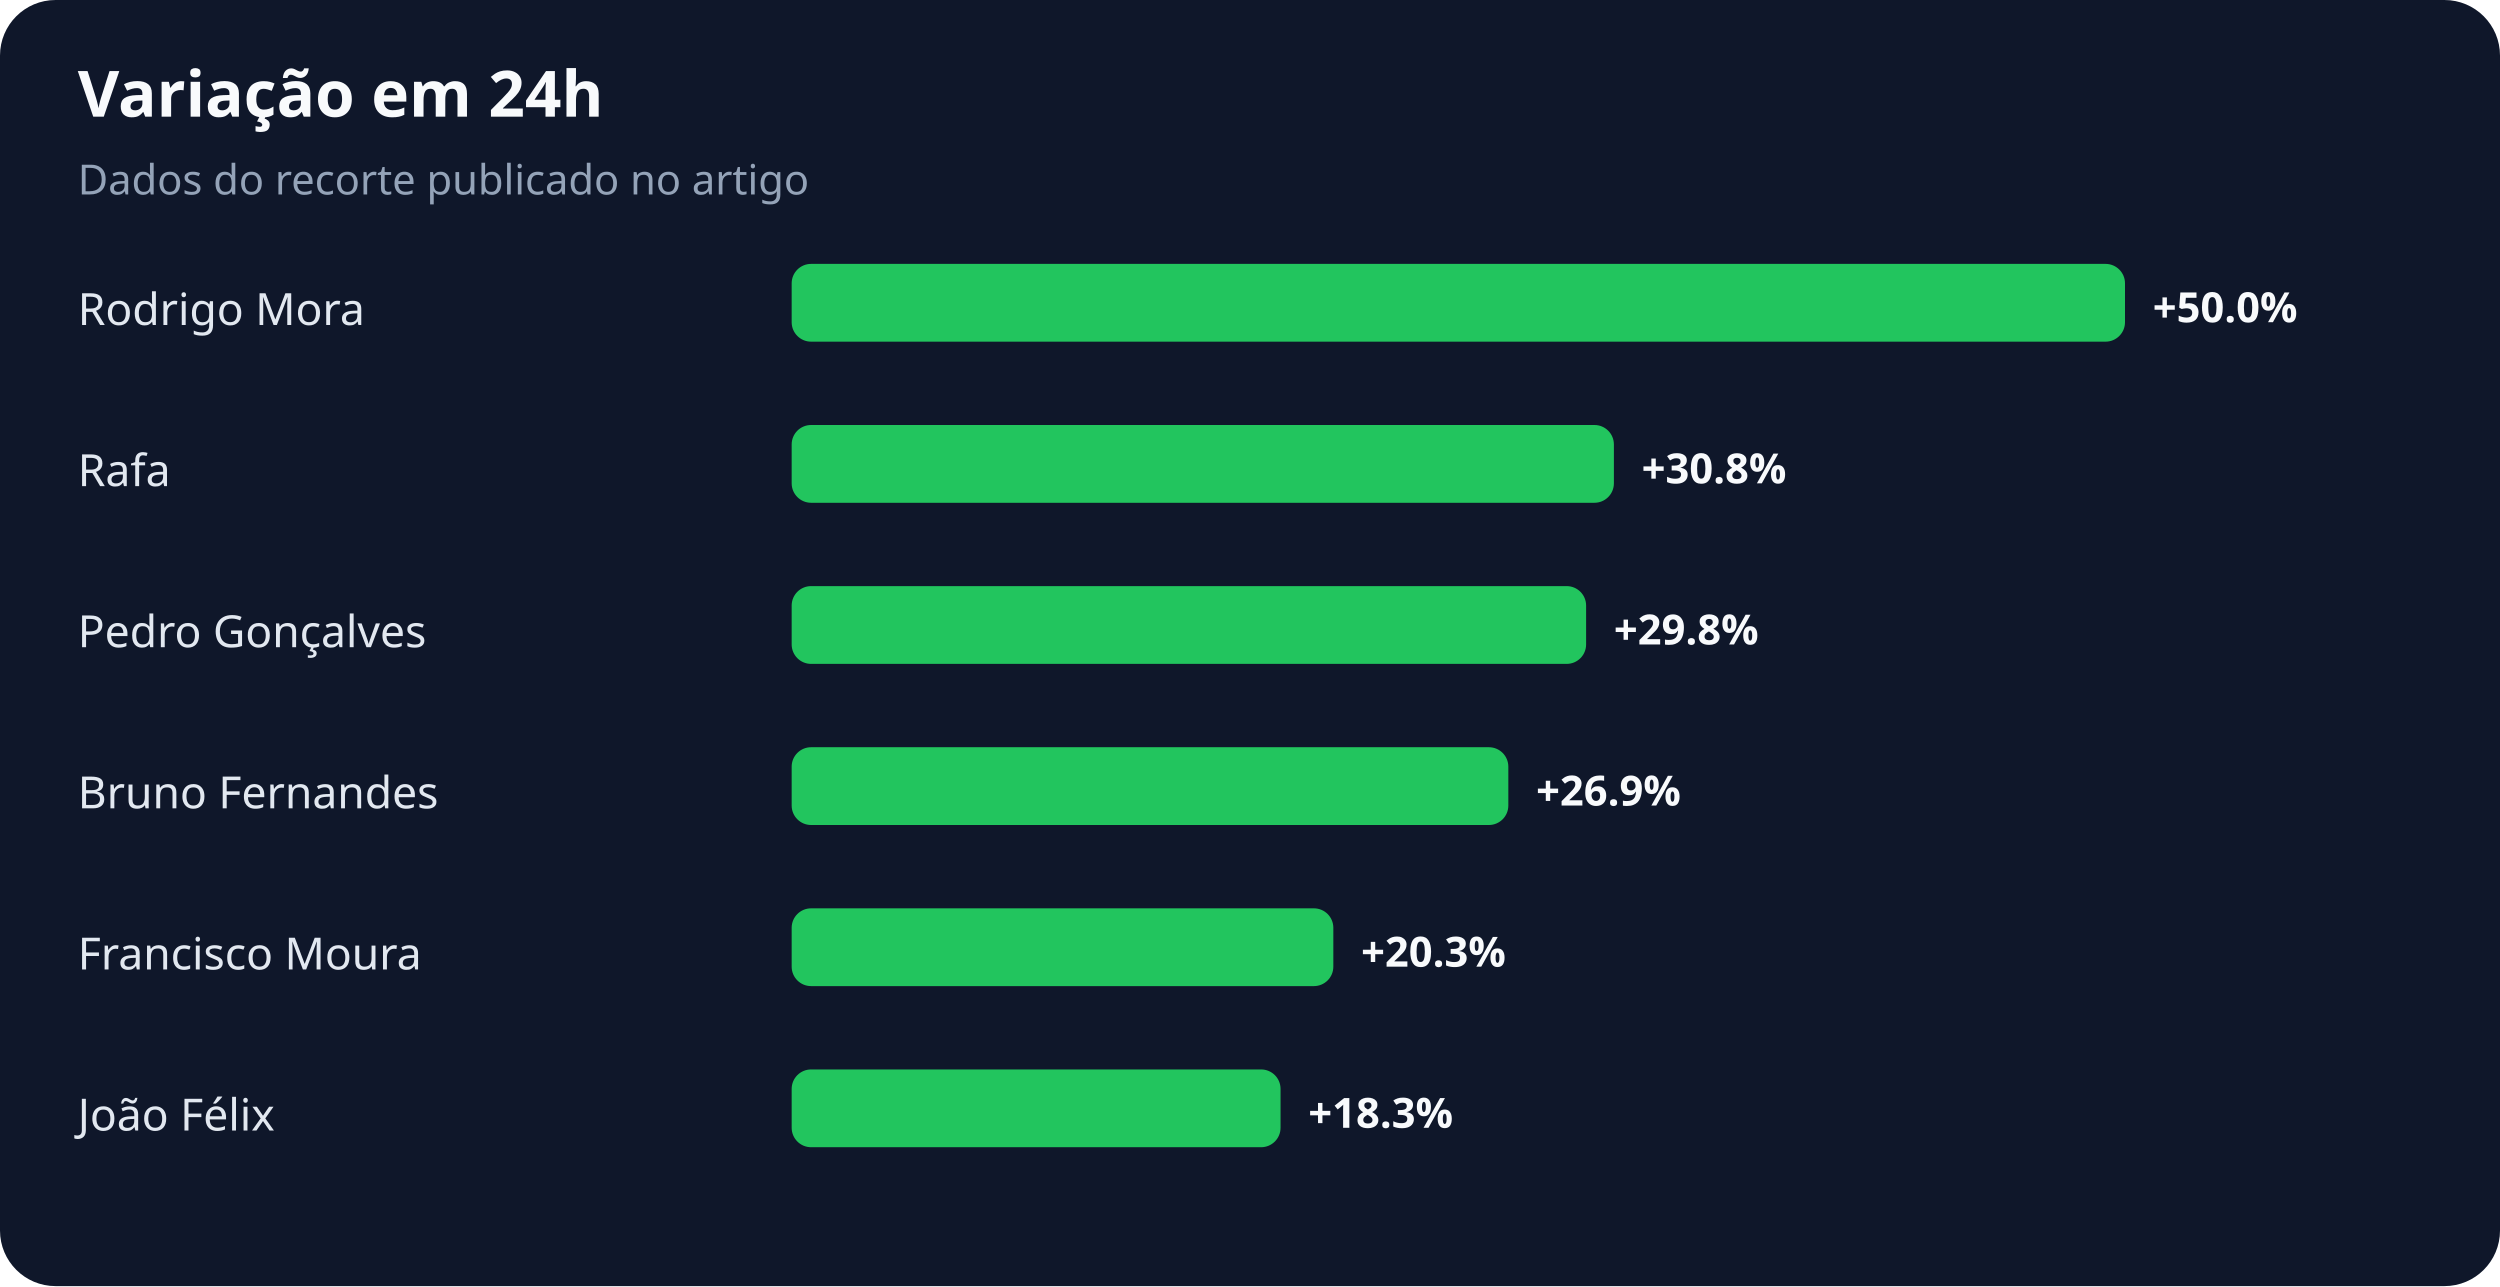
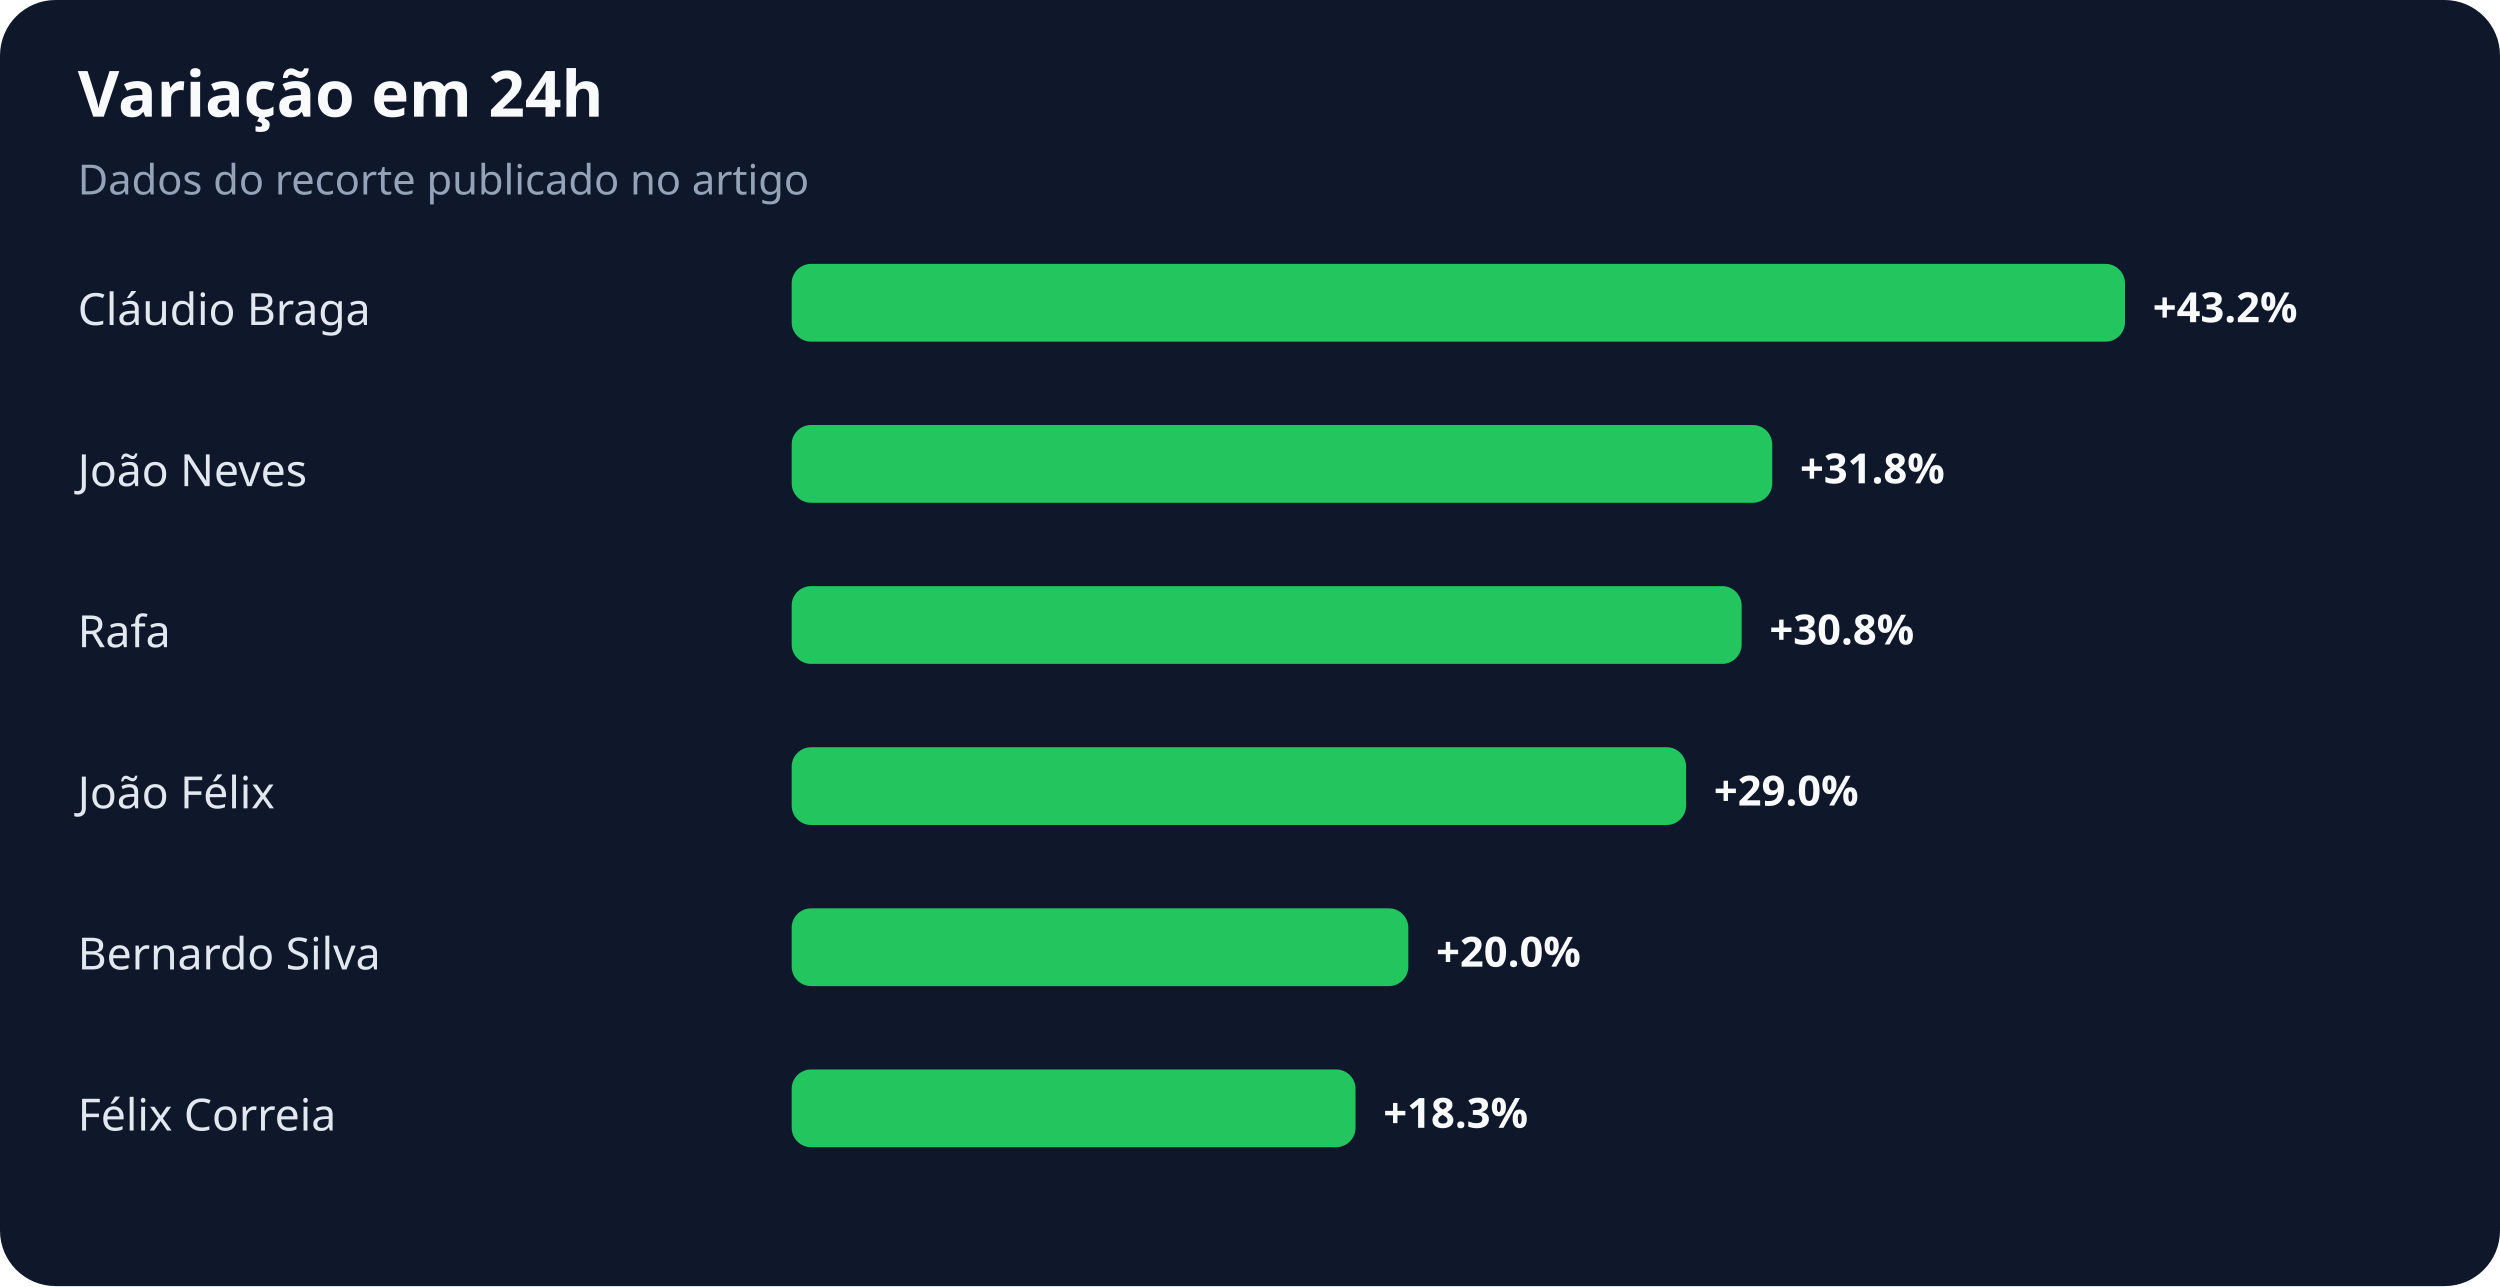
<svg xmlns="http://www.w3.org/2000/svg" width="900" height="463" viewBox="0 0 900 463" role="img" aria-labelledby="title desc">
  <rect width="100%" height="100%" rx="20" fill="#0f172a" />
  <text x="28" y="42" fill="#f8fafc" font-family="system-ui,sans-serif" font-size="23" font-weight="700">Variação em 24h</text>
  <text x="28" y="70" fill="#94a3b8" font-family="system-ui,sans-serif" font-size="15">Dados do recorte publicado no artigo</text>
-   <text x="28" y="117" fill="#e2e8f0" font-family="system-ui,sans-serif" font-size="16">Rodrigo Mora</text>
+   <text x="28" y="117" fill="#e2e8f0" font-family="system-ui,sans-serif" font-size="16">Cláudio Braga</text>
  <rect x="285" y="95" width="480" height="28" rx="7" fill="#22c55e" />
-   <text x="775" y="116" fill="#f8fafc" font-family="system-ui,sans-serif" font-size="15" font-weight="700">+50.0%</text>
-   <text x="28" y="175" fill="#e2e8f0" font-family="system-ui,sans-serif" font-size="16">Rafa</text>
-   <rect x="285" y="153" width="296" height="28" rx="7" fill="#22c55e" />
-   <text x="591" y="174" fill="#f8fafc" font-family="system-ui,sans-serif" font-size="15" font-weight="700">+30.8%</text>
-   <text x="28" y="233" fill="#e2e8f0" font-family="system-ui,sans-serif" font-size="16">Pedro Gonçalves</text>
-   <rect x="285" y="211" width="286" height="28" rx="7" fill="#22c55e" />
-   <text x="581" y="232" fill="#f8fafc" font-family="system-ui,sans-serif" font-size="15" font-weight="700">+29.8%</text>
-   <text x="28" y="291" fill="#e2e8f0" font-family="system-ui,sans-serif" font-size="16">Bruno Fernandes</text>
-   <rect x="285" y="269" width="258" height="28" rx="7" fill="#22c55e" />
-   <text x="553" y="290" fill="#f8fafc" font-family="system-ui,sans-serif" font-size="15" font-weight="700">+26.9%</text>
-   <text x="28" y="349" fill="#e2e8f0" font-family="system-ui,sans-serif" font-size="16">Francisco Moura</text>
-   <rect x="285" y="327" width="195" height="28" rx="7" fill="#22c55e" />
-   <text x="490" y="348" fill="#f8fafc" font-family="system-ui,sans-serif" font-size="15" font-weight="700">+20.3%</text>
-   <text x="28" y="407" fill="#e2e8f0" font-family="system-ui,sans-serif" font-size="16">João Félix</text>
-   <rect x="285" y="385" width="176" height="28" rx="7" fill="#22c55e" />
-   <text x="471" y="406" fill="#f8fafc" font-family="system-ui,sans-serif" font-size="15" font-weight="700">+18.3%</text>
+   <text x="775" y="116" fill="#f8fafc" font-family="system-ui,sans-serif" font-size="15" font-weight="700">+43.2%</text>
+   <text x="28" y="175" fill="#e2e8f0" font-family="system-ui,sans-serif" font-size="16">João Neves</text>
+   <rect x="285" y="153" width="353" height="28" rx="7" fill="#22c55e" />
+   <text x="648" y="174" fill="#f8fafc" font-family="system-ui,sans-serif" font-size="15" font-weight="700">+31.8%</text>
+   <text x="28" y="233" fill="#e2e8f0" font-family="system-ui,sans-serif" font-size="16">Rafa</text>
+   <rect x="285" y="211" width="342" height="28" rx="7" fill="#22c55e" />
+   <text x="637" y="232" fill="#f8fafc" font-family="system-ui,sans-serif" font-size="15" font-weight="700">+30.8%</text>
+   <text x="28" y="291" fill="#e2e8f0" font-family="system-ui,sans-serif" font-size="16">João Félix</text>
+   <rect x="285" y="269" width="322" height="28" rx="7" fill="#22c55e" />
+   <text x="617" y="290" fill="#f8fafc" font-family="system-ui,sans-serif" font-size="15" font-weight="700">+29.0%</text>
+   <text x="28" y="349" fill="#e2e8f0" font-family="system-ui,sans-serif" font-size="16">Bernardo Silva</text>
+   <rect x="285" y="327" width="222" height="28" rx="7" fill="#22c55e" />
+   <text x="517" y="348" fill="#f8fafc" font-family="system-ui,sans-serif" font-size="15" font-weight="700">+20.0%</text>
+   <text x="28" y="407" fill="#e2e8f0" font-family="system-ui,sans-serif" font-size="16">Félix Correia</text>
+   <rect x="285" y="385" width="203" height="28" rx="7" fill="#22c55e" />
+   <text x="498" y="406" fill="#f8fafc" font-family="system-ui,sans-serif" font-size="15" font-weight="700">+18.3%</text>
</svg>
